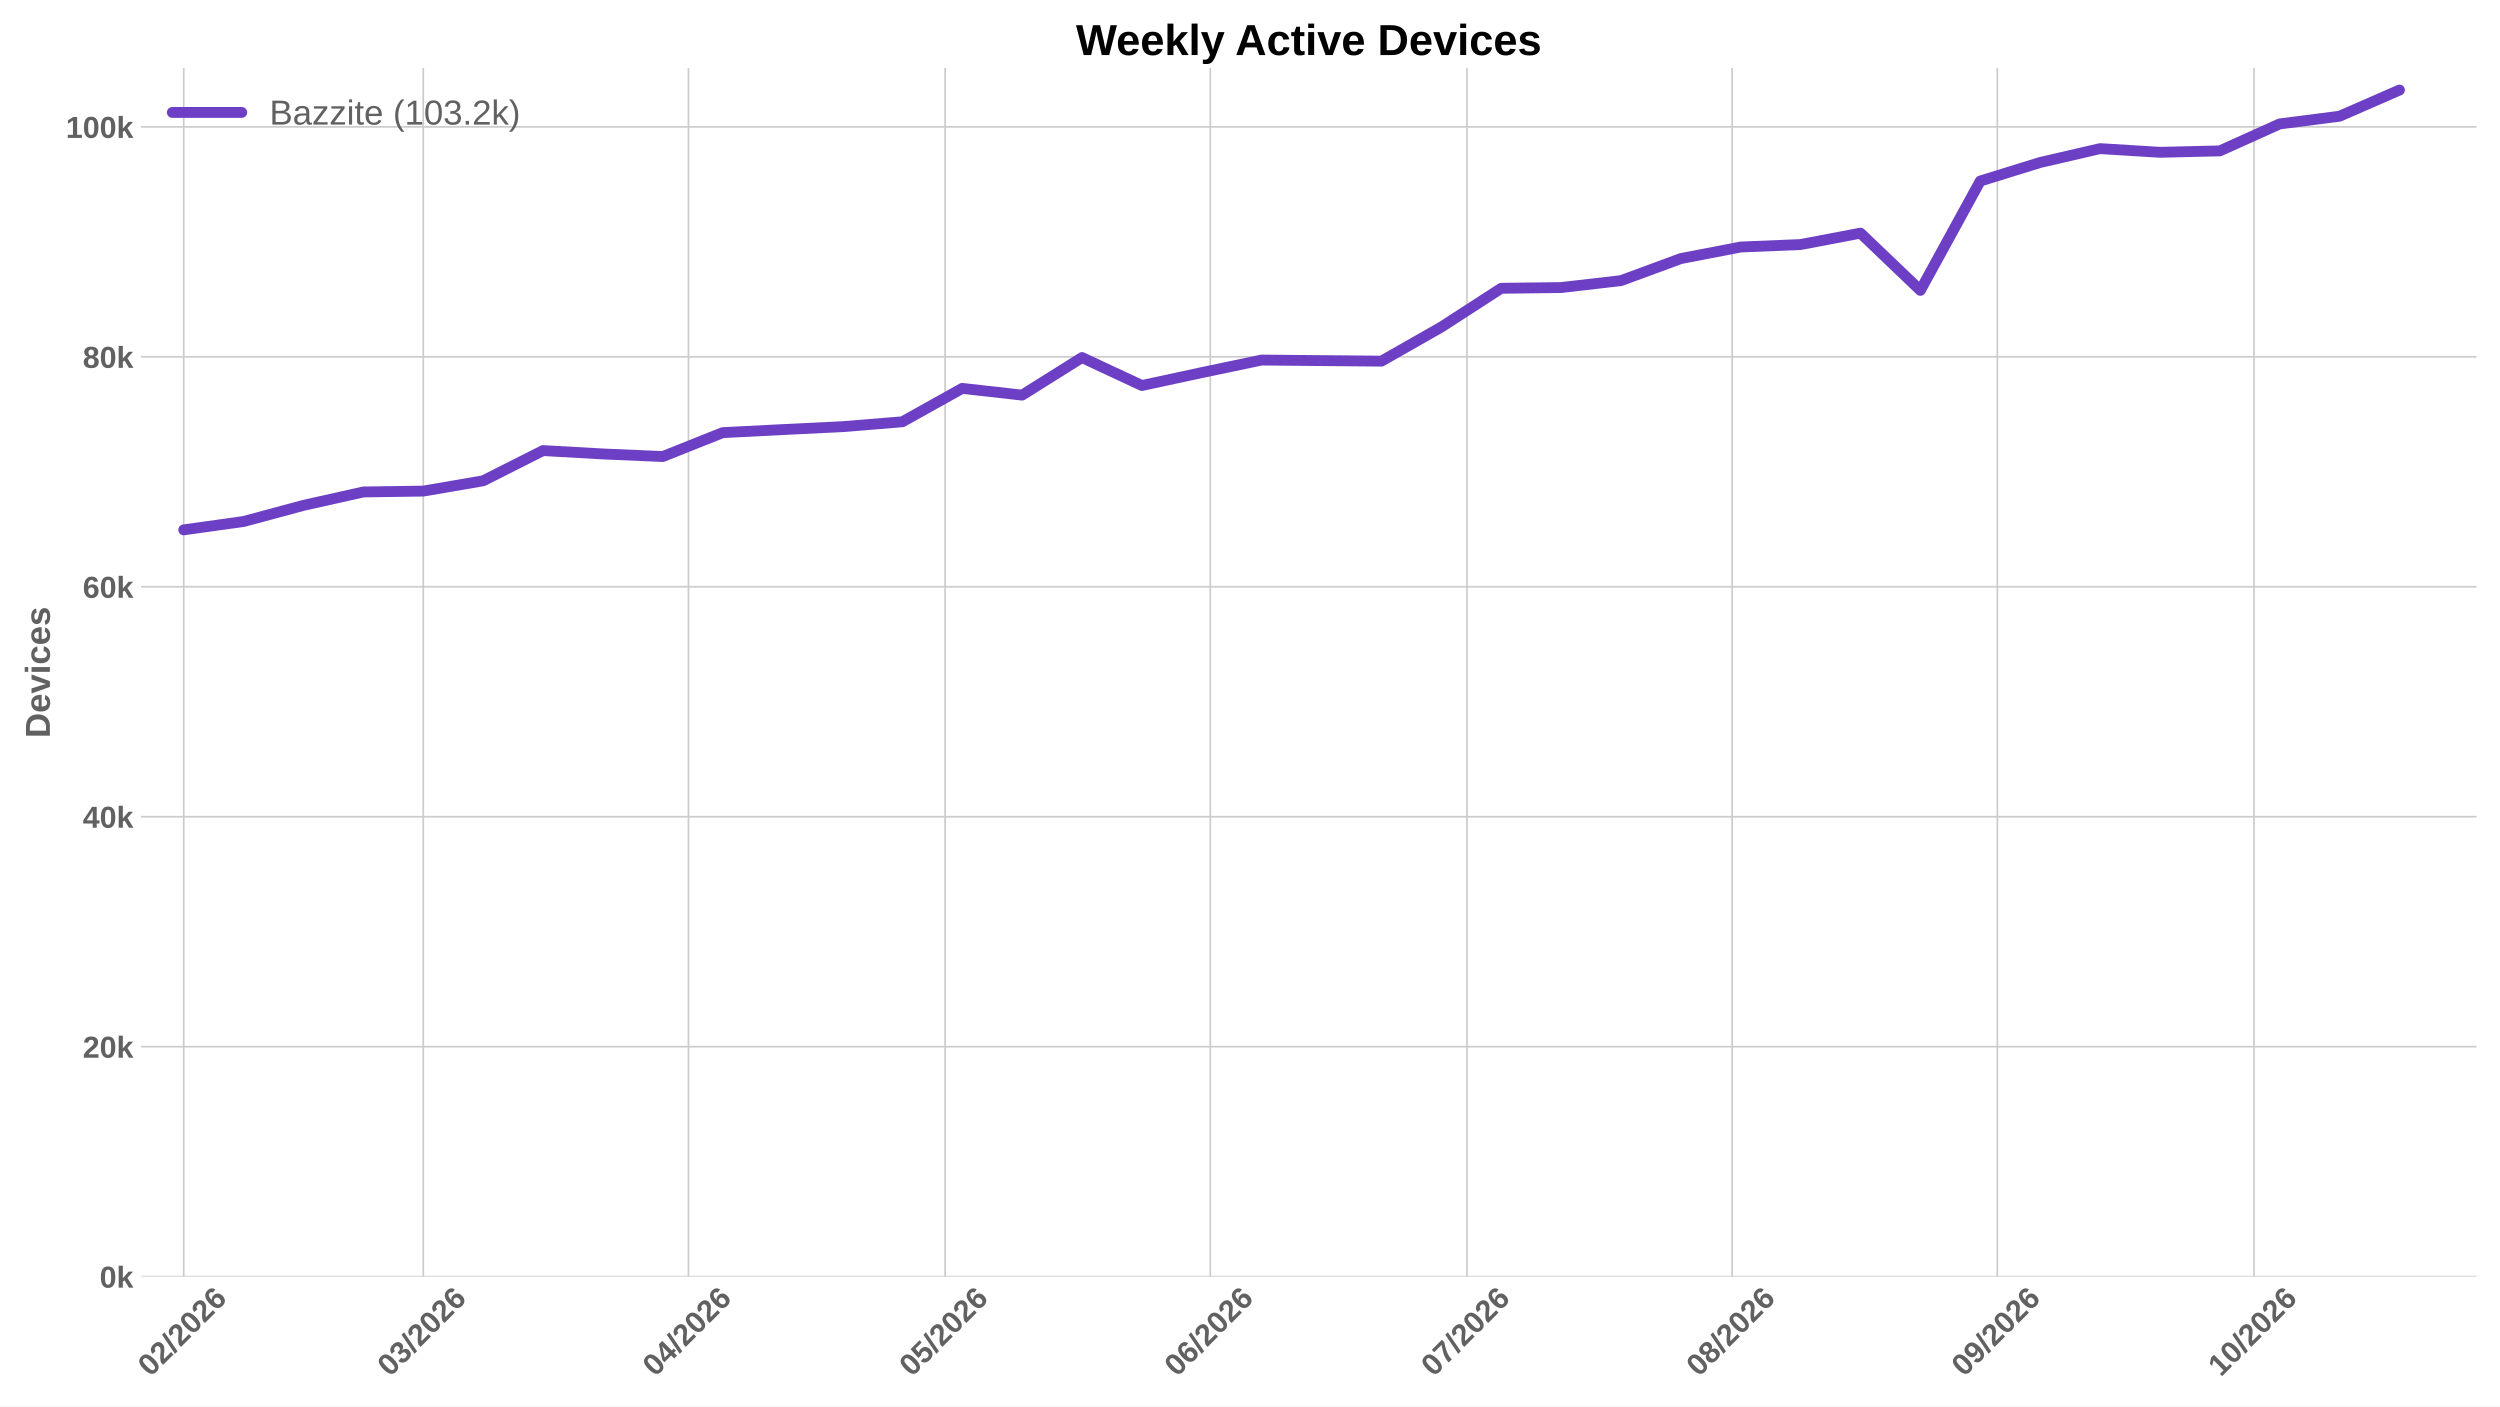
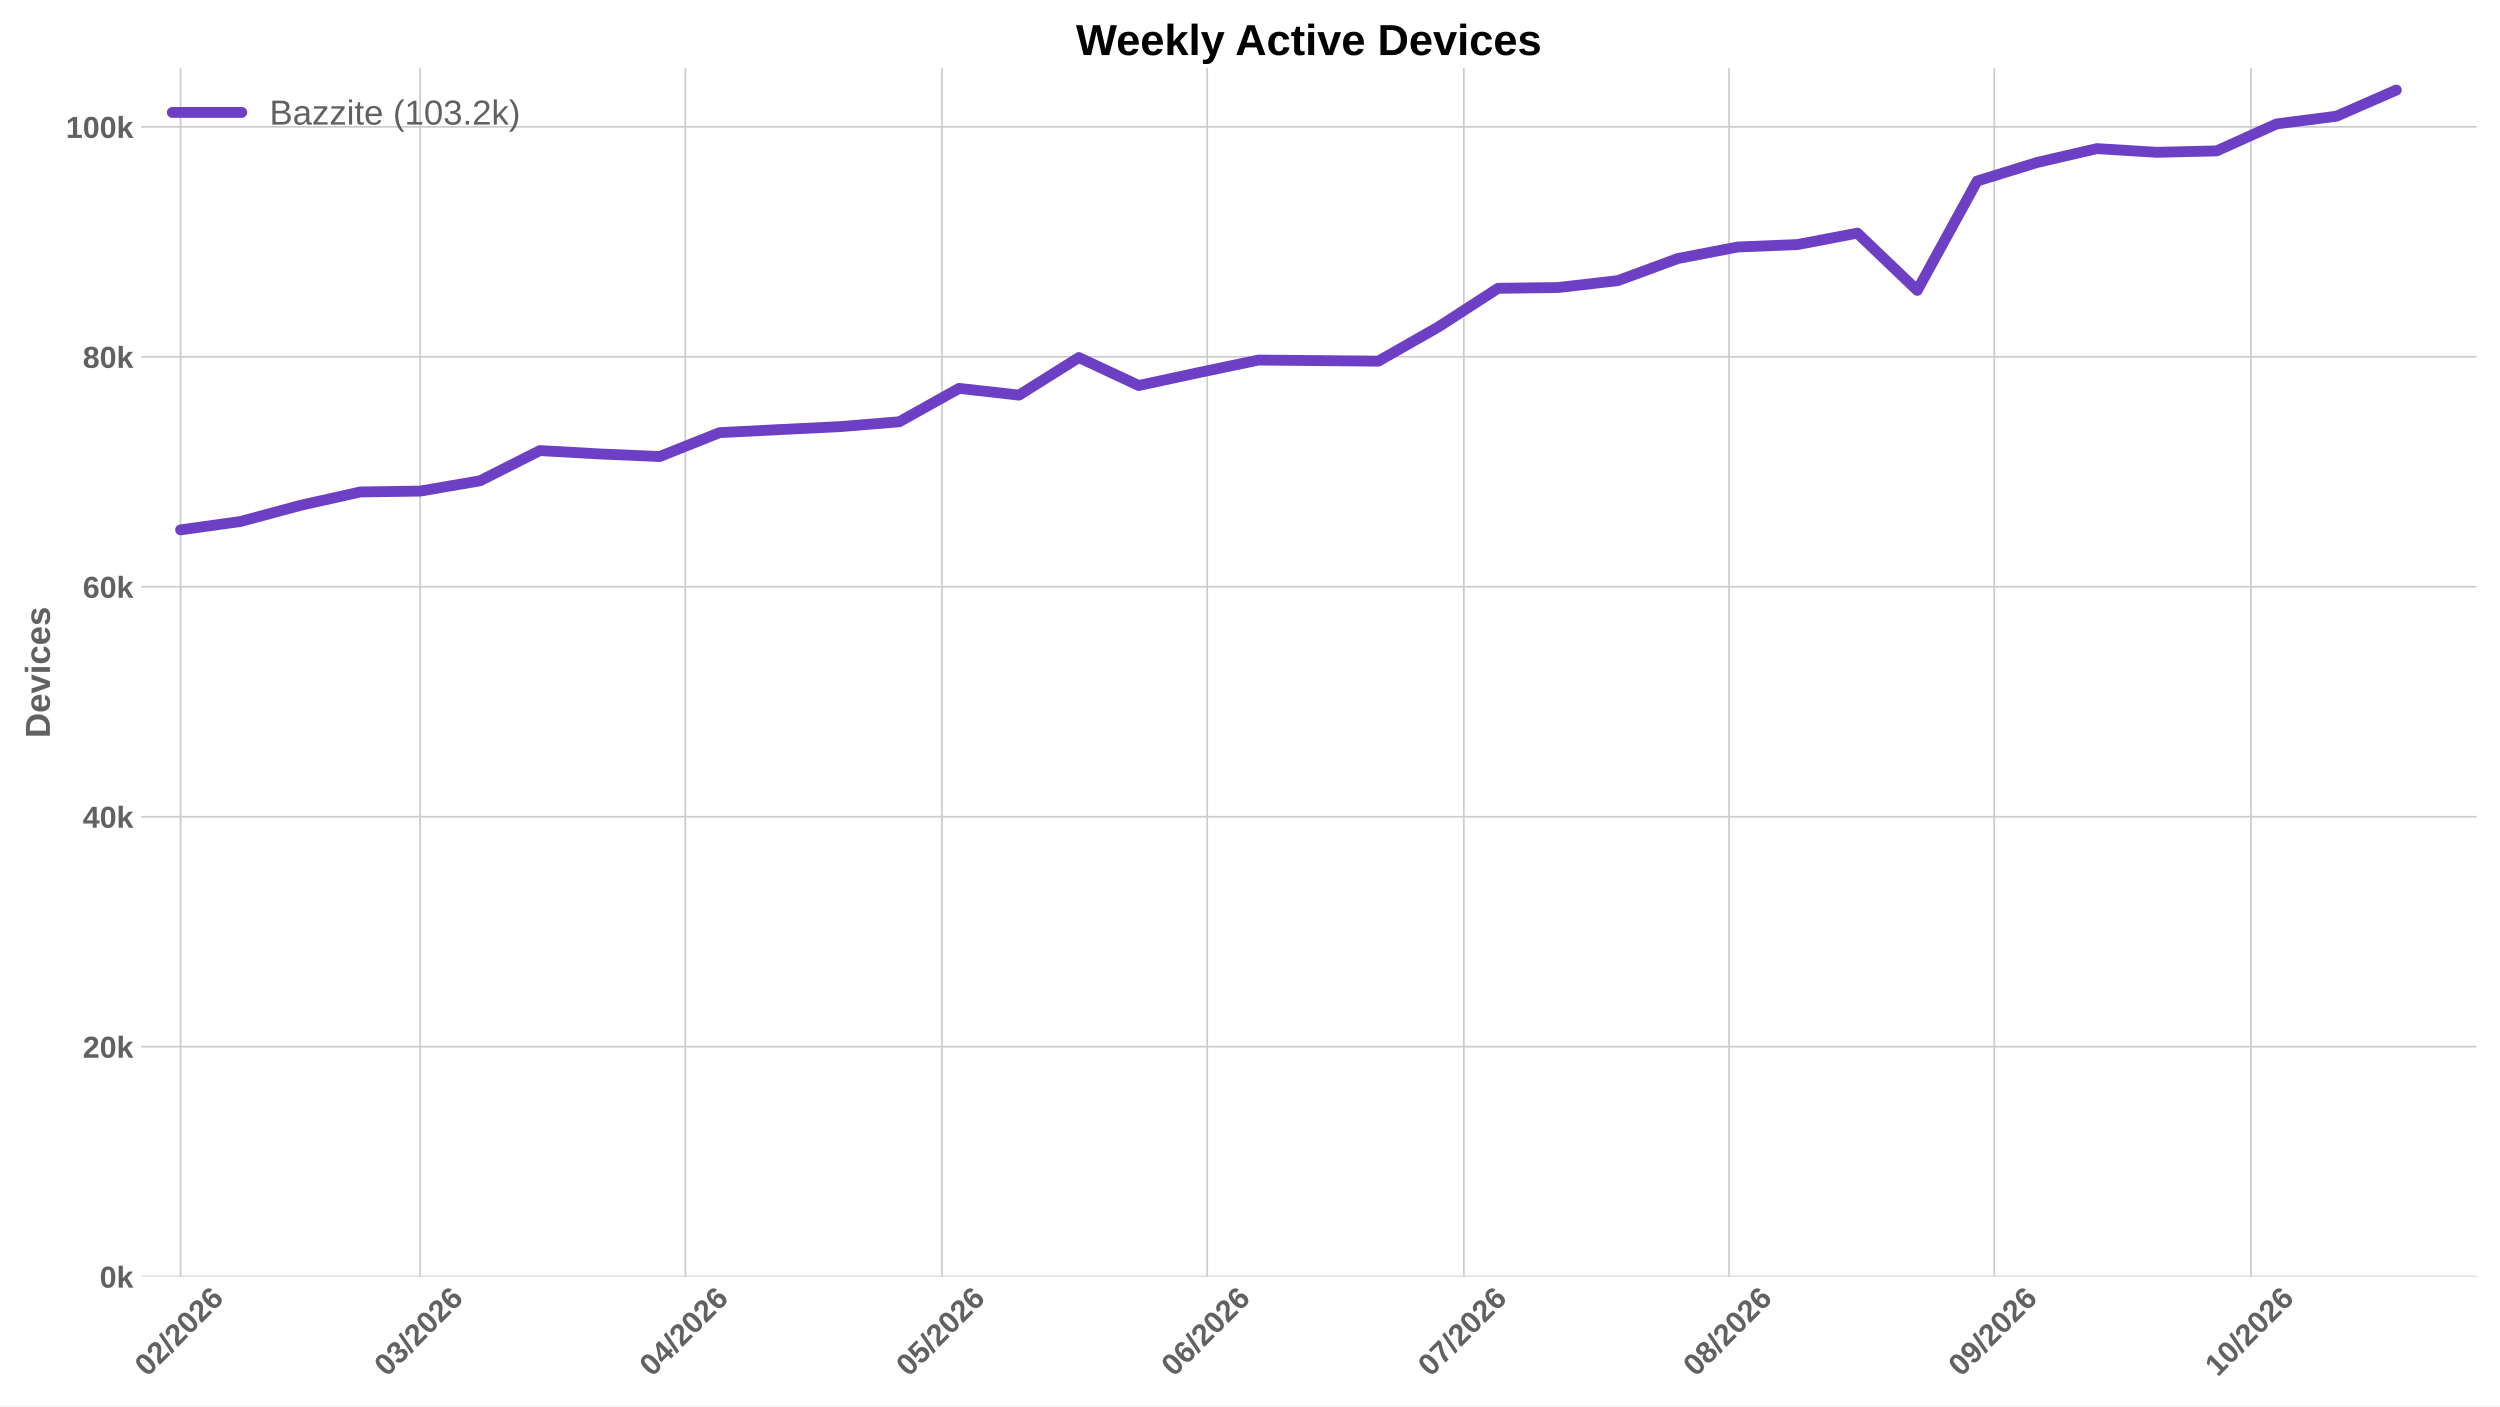
<svg xmlns="http://www.w3.org/2000/svg" xmlns:xlink="http://www.w3.org/1999/xlink" width="1152pt" height="648pt" viewBox="0 0 1152 648" version="1.1">
  <defs>
    <style type="text/css">*{stroke-linejoin: round; stroke-linecap: butt}</style>
  </defs>
  <g id="figure_1">
    <g id="patch_1">
      <path d="M 0 648  L 1152 648  L 1152 0  L 0 0  z " style="fill: #ffffff" />
    </g>
    <g id="axes_1">
      <g id="patch_2">
        <path d="M 64.996 588.262  L 1141.2 588.262  L 1141.2 31.361  L 64.996 31.361  z " style="fill: #ffffff" />
      </g>
      <g id="matplotlib.axis_1">
        <g id="xtick_1">
          <g id="line2d_1">
-             <path d="M 84.655 588.262  L 84.655 31.361  " clip-path="url(#p0cf6f54603)" style="fill: none; stroke: #cccccc; stroke-width: 0.8; stroke-linecap: round" />
+             <path d="M 83.217 588.262  L 83.217 31.361  " clip-path="url(#p35c5c070d1)" style="fill: none; stroke: #cccccc; stroke-width: 0.8; stroke-linecap: round" />
          </g>
          <g id="line2d_2" />
          <g id="text_1">
-             <g style="fill: #616161" transform="translate(69.32688 634.7498) rotate(-45) scale(0.14 -0.14)">
+             <g style="fill: #616161" transform="translate(67.8883 634.7498) rotate(-45) scale(0.14 -0.14)">
              <defs>
                <path id="LiberationSans-Bold-13" d="M 3297 2203  Q 3297 1088 2914 512  Q 2531 -63 1766 -63  Q 253 -63 253 2203  Q 253 2994 418 3494  Q 584 3994 915 4231  Q 1247 4469 1791 4469  Q 2572 4469 2934 3903  Q 3297 3338 3297 2203  z M 2416 2203  Q 2416 2813 2356 3150  Q 2297 3488 2165 3634  Q 2034 3781 1784 3781  Q 1519 3781 1383 3632  Q 1247 3484 1189 3148  Q 1131 2813 1131 2203  Q 1131 1600 1192 1261  Q 1253 922 1386 775  Q 1519 628 1772 628  Q 2022 628 2158 783  Q 2294 938 2355 1278  Q 2416 1619 2416 2203  z " transform="scale(0.015625)" />
                <path id="LiberationSans-Bold-15" d="M 222 0  L 222 609  Q 394 988 711 1347  Q 1028 1706 1509 2097  Q 1972 2472 2158 2715  Q 2344 2959 2344 3194  Q 2344 3769 1766 3769  Q 1484 3769 1336 3617  Q 1188 3466 1144 3163  L 259 3213  Q 334 3825 717 4147  Q 1100 4469 1759 4469  Q 2472 4469 2853 4144  Q 3234 3819 3234 3231  Q 3234 2922 3112 2672  Q 2991 2422 2800 2211  Q 2609 2000 2376 1815  Q 2144 1631 1925 1456  Q 1706 1281 1526 1103  Q 1347 925 1259 722  L 3303 722  L 3303 0  L 222 0  z " transform="scale(0.015625)" />
                <path id="LiberationSans-Bold-12" d="M 63 -128  L 972 4638  L 1716 4638  L 822 -128  L 63 -128  z " transform="scale(0.015625)" />
                <path id="LiberationSans-Bold-19" d="M 3328 1441  Q 3328 738 2934 337  Q 2541 -63 1847 -63  Q 1069 -63 651 482  Q 234 1028 234 2100  Q 234 3278 657 3873  Q 1081 4469 1869 4469  Q 2428 4469 2751 4222  Q 3075 3975 3209 3456  L 2381 3341  Q 2263 3775 1850 3775  Q 1497 3775 1295 3422  Q 1094 3069 1094 2350  Q 1234 2584 1484 2709  Q 1734 2834 2050 2834  Q 2641 2834 2984 2459  Q 3328 2084 3328 1441  z M 2447 1416  Q 2447 1791 2273 1989  Q 2100 2188 1797 2188  Q 1506 2188 1331 2002  Q 1156 1816 1156 1509  Q 1156 1125 1339 873  Q 1522 622 1819 622  Q 2116 622 2281 833  Q 2447 1044 2447 1416  z " transform="scale(0.015625)" />
              </defs>
              <use xlink:href="#LiberationSans-Bold-13" />
              <use xlink:href="#LiberationSans-Bold-15" transform="translate(55.60938 0)" />
              <use xlink:href="#LiberationSans-Bold-12" transform="translate(111.2188 0)" />
              <use xlink:href="#LiberationSans-Bold-15" transform="translate(139 0)" />
              <use xlink:href="#LiberationSans-Bold-13" transform="translate(194.6094 0)" />
              <use xlink:href="#LiberationSans-Bold-15" transform="translate(250.2188 0)" />
              <use xlink:href="#LiberationSans-Bold-19" transform="translate(305.8281 0)" />
            </g>
          </g>
        </g>
        <g id="xtick_2">
          <g id="line2d_3">
-             <path d="M 195.035 588.262  L 195.035 31.361  " clip-path="url(#p0cf6f54603)" style="fill: none; stroke: #cccccc; stroke-width: 0.8; stroke-linecap: round" />
+             <path d="M 193.597 588.262  L 193.597 31.361  " clip-path="url(#p35c5c070d1)" style="fill: none; stroke: #cccccc; stroke-width: 0.8; stroke-linecap: round" />
          </g>
          <g id="line2d_4" />
          <g id="text_2">
-             <g style="fill: #616161" transform="translate(179.7068 634.7498) rotate(-45) scale(0.14 -0.14)">
+             <g style="fill: #616161" transform="translate(178.2682 634.7498) rotate(-45) scale(0.14 -0.14)">
              <defs>
                <path id="LiberationSans-Bold-16" d="M 3328 1222  Q 3328 603 2922 265  Q 2516 -72 1766 -72  Q 1056 -72 637 254  Q 219 581 147 1197  L 1041 1275  Q 1125 641 1763 641  Q 2078 641 2253 797  Q 2428 953 2428 1275  Q 2428 1569 2215 1725  Q 2003 1881 1584 1881  L 1278 1881  L 1278 2591  L 1566 2591  Q 1944 2591 2134 2745  Q 2325 2900 2325 3188  Q 2325 3459 2173 3614  Q 2022 3769 1731 3769  Q 1459 3769 1292 3619  Q 1125 3469 1100 3194  L 222 3256  Q 291 3825 694 4147  Q 1097 4469 1747 4469  Q 2438 4469 2827 4158  Q 3216 3847 3216 3297  Q 3216 2884 2973 2618  Q 2731 2353 2275 2266  L 2275 2253  Q 2781 2194 3054 1920  Q 3328 1647 3328 1222  z " transform="scale(0.015625)" />
              </defs>
              <use xlink:href="#LiberationSans-Bold-13" />
              <use xlink:href="#LiberationSans-Bold-16" transform="translate(55.60938 0)" />
              <use xlink:href="#LiberationSans-Bold-12" transform="translate(111.2188 0)" />
              <use xlink:href="#LiberationSans-Bold-15" transform="translate(139 0)" />
              <use xlink:href="#LiberationSans-Bold-13" transform="translate(194.6094 0)" />
              <use xlink:href="#LiberationSans-Bold-15" transform="translate(250.2188 0)" />
              <use xlink:href="#LiberationSans-Bold-19" transform="translate(305.8281 0)" />
            </g>
          </g>
        </g>
        <g id="xtick_3">
          <g id="line2d_5">
-             <path d="M 317.242 588.262  L 317.242 31.361  " clip-path="url(#p0cf6f54603)" style="fill: none; stroke: #cccccc; stroke-width: 0.8; stroke-linecap: round" />
+             <path d="M 315.803 588.262  L 315.803 31.361  " clip-path="url(#p35c5c070d1)" style="fill: none; stroke: #cccccc; stroke-width: 0.8; stroke-linecap: round" />
          </g>
          <g id="line2d_6" />
          <g id="text_3">
-             <g style="fill: #616161" transform="translate(301.9132 634.7498) rotate(-45) scale(0.14 -0.14)">
+             <g style="fill: #616161" transform="translate(300.4746 634.7498) rotate(-45) scale(0.14 -0.14)">
              <defs>
                <path id="LiberationSans-Bold-17" d="M 2938 897  L 2938 0  L 2100 0  L 2100 897  L 97 897  L 97 1556  L 1956 4403  L 2938 4403  L 2938 1550  L 3525 1550  L 3525 897  L 2938 897  z M 2100 2991  Q 2100 3159 2111 3356  Q 2122 3553 2128 3609  Q 2047 3434 1834 3103  L 813 1550  L 2100 1550  L 2100 2991  z " transform="scale(0.015625)" />
              </defs>
              <use xlink:href="#LiberationSans-Bold-13" />
              <use xlink:href="#LiberationSans-Bold-17" transform="translate(55.60938 0)" />
              <use xlink:href="#LiberationSans-Bold-12" transform="translate(111.2188 0)" />
              <use xlink:href="#LiberationSans-Bold-15" transform="translate(139 0)" />
              <use xlink:href="#LiberationSans-Bold-13" transform="translate(194.6094 0)" />
              <use xlink:href="#LiberationSans-Bold-15" transform="translate(250.2188 0)" />
              <use xlink:href="#LiberationSans-Bold-19" transform="translate(305.8281 0)" />
            </g>
          </g>
        </g>
        <g id="xtick_4">
          <g id="line2d_7">
-             <path d="M 435.506 588.262  L 435.506 31.361  " clip-path="url(#p0cf6f54603)" style="fill: none; stroke: #cccccc; stroke-width: 0.8; stroke-linecap: round" />
+             <path d="M 434.067 588.262  L 434.067 31.361  " clip-path="url(#p35c5c070d1)" style="fill: none; stroke: #cccccc; stroke-width: 0.8; stroke-linecap: round" />
          </g>
          <g id="line2d_8" />
          <g id="text_4">
-             <g style="fill: #616161" transform="translate(420.1774 634.7498) rotate(-45) scale(0.14 -0.14)">
+             <g style="fill: #616161" transform="translate(418.7388 634.7498) rotate(-45) scale(0.14 -0.14)">
              <defs>
                <path id="LiberationSans-Bold-18" d="M 3381 1466  Q 3381 766 2945 351  Q 2509 -63 1750 -63  Q 1088 -63 689 235  Q 291 534 197 1100  L 1075 1172  Q 1144 891 1319 762  Q 1494 634 1759 634  Q 2088 634 2283 843  Q 2478 1053 2478 1447  Q 2478 1794 2293 2001  Q 2109 2209 1778 2209  Q 1413 2209 1181 1925  L 325 1925  L 478 4403  L 3125 4403  L 3125 3750  L 1275 3750  L 1203 2638  Q 1522 2919 2000 2919  Q 2628 2919 3004 2528  Q 3381 2138 3381 1466  z " transform="scale(0.015625)" />
              </defs>
              <use xlink:href="#LiberationSans-Bold-13" />
              <use xlink:href="#LiberationSans-Bold-18" transform="translate(55.60938 0)" />
              <use xlink:href="#LiberationSans-Bold-12" transform="translate(111.2188 0)" />
              <use xlink:href="#LiberationSans-Bold-15" transform="translate(139 0)" />
              <use xlink:href="#LiberationSans-Bold-13" transform="translate(194.6094 0)" />
              <use xlink:href="#LiberationSans-Bold-15" transform="translate(250.2188 0)" />
              <use xlink:href="#LiberationSans-Bold-19" transform="translate(305.8281 0)" />
            </g>
          </g>
        </g>
        <g id="xtick_5">
          <g id="line2d_9">
-             <path d="M 557.712 588.262  L 557.712 31.361  " clip-path="url(#p0cf6f54603)" style="fill: none; stroke: #cccccc; stroke-width: 0.8; stroke-linecap: round" />
+             <path d="M 556.274 588.262  L 556.274 31.361  " clip-path="url(#p35c5c070d1)" style="fill: none; stroke: #cccccc; stroke-width: 0.8; stroke-linecap: round" />
          </g>
          <g id="line2d_10" />
          <g id="text_5">
-             <g style="fill: #616161" transform="translate(542.3837 634.7498) rotate(-45) scale(0.14 -0.14)">
+             <g style="fill: #616161" transform="translate(540.9452 634.7498) rotate(-45) scale(0.14 -0.14)">
              <use xlink:href="#LiberationSans-Bold-13" />
              <use xlink:href="#LiberationSans-Bold-19" transform="translate(55.60938 0)" />
              <use xlink:href="#LiberationSans-Bold-12" transform="translate(111.2188 0)" />
              <use xlink:href="#LiberationSans-Bold-15" transform="translate(139 0)" />
              <use xlink:href="#LiberationSans-Bold-13" transform="translate(194.6094 0)" />
              <use xlink:href="#LiberationSans-Bold-15" transform="translate(250.2188 0)" />
              <use xlink:href="#LiberationSans-Bold-19" transform="translate(305.8281 0)" />
            </g>
          </g>
        </g>
        <g id="xtick_6">
          <g id="line2d_11">
-             <path d="M 675.976 588.262  L 675.976 31.361  " clip-path="url(#p0cf6f54603)" style="fill: none; stroke: #cccccc; stroke-width: 0.8; stroke-linecap: round" />
+             <path d="M 674.538 588.262  L 674.538 31.361  " clip-path="url(#p35c5c070d1)" style="fill: none; stroke: #cccccc; stroke-width: 0.8; stroke-linecap: round" />
          </g>
          <g id="line2d_12" />
          <g id="text_6">
-             <g style="fill: #616161" transform="translate(660.648 634.7498) rotate(-45) scale(0.14 -0.14)">
+             <g style="fill: #616161" transform="translate(659.2094 634.7498) rotate(-45) scale(0.14 -0.14)">
              <defs>
                <path id="LiberationSans-Bold-1a" d="M 3278 3706  Q 2981 3238 2717 2797  Q 2453 2356 2256 1911  Q 2059 1466 1945 995  Q 1831 525 1831 0  L 916 0  Q 916 550 1059 1064  Q 1203 1578 1475 2111  Q 1747 2644 2463 3681  L 275 3681  L 275 4403  L 3278 4403  L 3278 3706  z " transform="scale(0.015625)" />
              </defs>
              <use xlink:href="#LiberationSans-Bold-13" />
              <use xlink:href="#LiberationSans-Bold-1a" transform="translate(55.60938 0)" />
              <use xlink:href="#LiberationSans-Bold-12" transform="translate(111.2188 0)" />
              <use xlink:href="#LiberationSans-Bold-15" transform="translate(139 0)" />
              <use xlink:href="#LiberationSans-Bold-13" transform="translate(194.6094 0)" />
              <use xlink:href="#LiberationSans-Bold-15" transform="translate(250.2188 0)" />
              <use xlink:href="#LiberationSans-Bold-19" transform="translate(305.8281 0)" />
            </g>
          </g>
        </g>
        <g id="xtick_7">
          <g id="line2d_13">
-             <path d="M 798.183 588.262  L 798.183 31.361  " clip-path="url(#p0cf6f54603)" style="fill: none; stroke: #cccccc; stroke-width: 0.8; stroke-linecap: round" />
+             <path d="M 796.744 588.262  L 796.744 31.361  " clip-path="url(#p35c5c070d1)" style="fill: none; stroke: #cccccc; stroke-width: 0.8; stroke-linecap: round" />
          </g>
          <g id="line2d_14" />
          <g id="text_7">
-             <g style="fill: #616161" transform="translate(782.8543 634.7498) rotate(-45) scale(0.14 -0.14)">
+             <g style="fill: #616161" transform="translate(781.4157 634.7498) rotate(-45) scale(0.14 -0.14)">
              <defs>
                <path id="LiberationSans-Bold-1b" d="M 3363 1241  Q 3363 622 2953 279  Q 2544 -63 1784 -63  Q 1031 -63 617 278  Q 203 619 203 1234  Q 203 1656 447 1945  Q 691 2234 1100 2303  L 1100 2316  Q 744 2394 525 2669  Q 306 2944 306 3303  Q 306 3844 689 4156  Q 1072 4469 1772 4469  Q 2488 4469 2870 4164  Q 3253 3859 3253 3297  Q 3253 2938 3036 2666  Q 2819 2394 2453 2322  L 2453 2309  Q 2878 2241 3120 1961  Q 3363 1681 3363 1241  z M 2350 3250  Q 2350 3563 2206 3708  Q 2063 3853 1772 3853  Q 1203 3853 1203 3250  Q 1203 2619 1778 2619  Q 2066 2619 2208 2766  Q 2350 2913 2350 3250  z M 2453 1313  Q 2453 2003 1766 2003  Q 1447 2003 1276 1822  Q 1106 1641 1106 1300  Q 1106 913 1275 734  Q 1444 556 1791 556  Q 2131 556 2292 734  Q 2453 913 2453 1313  z " transform="scale(0.015625)" />
              </defs>
              <use xlink:href="#LiberationSans-Bold-13" />
              <use xlink:href="#LiberationSans-Bold-1b" transform="translate(55.60938 0)" />
              <use xlink:href="#LiberationSans-Bold-12" transform="translate(111.2188 0)" />
              <use xlink:href="#LiberationSans-Bold-15" transform="translate(139 0)" />
              <use xlink:href="#LiberationSans-Bold-13" transform="translate(194.6094 0)" />
              <use xlink:href="#LiberationSans-Bold-15" transform="translate(250.2188 0)" />
              <use xlink:href="#LiberationSans-Bold-19" transform="translate(305.8281 0)" />
            </g>
          </g>
        </g>
        <g id="xtick_8">
          <g id="line2d_15">
-             <path d="M 920.389 588.262  L 920.389 31.361  " clip-path="url(#p0cf6f54603)" style="fill: none; stroke: #cccccc; stroke-width: 0.8; stroke-linecap: round" />
+             <path d="M 918.95 588.262  L 918.95 31.361  " clip-path="url(#p35c5c070d1)" style="fill: none; stroke: #cccccc; stroke-width: 0.8; stroke-linecap: round" />
          </g>
          <g id="line2d_16" />
          <g id="text_8">
-             <g style="fill: #616161" transform="translate(905.0607 634.7498) rotate(-45) scale(0.14 -0.14)">
+             <g style="fill: #616161" transform="translate(903.6221 634.7498) rotate(-45) scale(0.14 -0.14)">
              <defs>
                <path id="LiberationSans-Bold-1c" d="M 3322 2272  Q 3322 1100 2894 518  Q 2466 -63 1678 -63  Q 1097 -63 767 185  Q 438 434 300 972  L 1125 1088  Q 1247 628 1688 628  Q 2056 628 2254 981  Q 2453 1334 2459 2028  Q 2341 1794 2070 1661  Q 1800 1528 1488 1528  Q 906 1528 564 1923  Q 222 2319 222 2994  Q 222 3688 623 4078  Q 1025 4469 1759 4469  Q 2550 4469 2936 3920  Q 3322 3372 3322 2272  z M 2394 2888  Q 2394 3297 2214 3539  Q 2034 3781 1738 3781  Q 1447 3781 1280 3570  Q 1113 3359 1113 2988  Q 1113 2622 1278 2401  Q 1444 2181 1741 2181  Q 2022 2181 2208 2373  Q 2394 2566 2394 2888  z " transform="scale(0.015625)" />
              </defs>
              <use xlink:href="#LiberationSans-Bold-13" />
              <use xlink:href="#LiberationSans-Bold-1c" transform="translate(55.60938 0)" />
              <use xlink:href="#LiberationSans-Bold-12" transform="translate(111.2188 0)" />
              <use xlink:href="#LiberationSans-Bold-15" transform="translate(139 0)" />
              <use xlink:href="#LiberationSans-Bold-13" transform="translate(194.6094 0)" />
              <use xlink:href="#LiberationSans-Bold-15" transform="translate(250.2188 0)" />
              <use xlink:href="#LiberationSans-Bold-19" transform="translate(305.8281 0)" />
            </g>
          </g>
        </g>
        <g id="xtick_9">
          <g id="line2d_17">
-             <path d="M 1038.653 588.262  L 1038.653 31.361  " clip-path="url(#p0cf6f54603)" style="fill: none; stroke: #cccccc; stroke-width: 0.8; stroke-linecap: round" />
+             <path d="M 1037.215 588.262  L 1037.215 31.361  " clip-path="url(#p35c5c070d1)" style="fill: none; stroke: #cccccc; stroke-width: 0.8; stroke-linecap: round" />
          </g>
          <g id="line2d_18" />
          <g id="text_9">
-             <g style="fill: #616161" transform="translate(1023.325 634.7498) rotate(-45) scale(0.14 -0.14)">
+             <g style="fill: #616161" transform="translate(1021.886 634.7498) rotate(-45) scale(0.14 -0.14)">
              <defs>
                <path id="LiberationSans-Bold-14" d="M 403 0  L 403 653  L 1494 653  L 1494 3656  L 438 2997  L 438 3688  L 1541 4403  L 2372 4403  L 2372 653  L 3381 653  L 3381 0  L 403 0  z " transform="scale(0.015625)" />
              </defs>
              <use xlink:href="#LiberationSans-Bold-14" />
              <use xlink:href="#LiberationSans-Bold-13" transform="translate(55.60938 0)" />
              <use xlink:href="#LiberationSans-Bold-12" transform="translate(111.2188 0)" />
              <use xlink:href="#LiberationSans-Bold-15" transform="translate(139 0)" />
              <use xlink:href="#LiberationSans-Bold-13" transform="translate(194.6094 0)" />
              <use xlink:href="#LiberationSans-Bold-15" transform="translate(250.2188 0)" />
              <use xlink:href="#LiberationSans-Bold-19" transform="translate(305.8281 0)" />
            </g>
          </g>
        </g>
      </g>
      <g id="matplotlib.axis_2">
        <g id="ytick_1">
          <g id="line2d_19">
-             <path d="M 64.996 588.262  L 1141.2 588.262  " clip-path="url(#p0cf6f54603)" style="fill: none; stroke: #cccccc; stroke-width: 0.8; stroke-linecap: round" />
+             <path d="M 64.996 588.262  L 1141.2 588.262  " clip-path="url(#p35c5c070d1)" style="fill: none; stroke: #cccccc; stroke-width: 0.8; stroke-linecap: round" />
          </g>
          <g id="line2d_20" />
          <g id="text_10">
            <g style="fill: #616161" transform="translate(45.925 593.3584) scale(0.14 -0.14)">
              <defs>
                <path id="LiberationSans-Bold-4e" d="M 2606 0  L 1703 1531  L 1325 1269  L 1325 0  L 447 0  L 447 4638  L 1325 4638  L 1325 1981  L 2531 3381  L 3475 3381  L 2288 2063  L 3566 0  L 2606 0  z " transform="scale(0.015625)" />
              </defs>
              <use xlink:href="#LiberationSans-Bold-13" />
              <use xlink:href="#LiberationSans-Bold-4e" transform="translate(55.60938 0)" />
            </g>
          </g>
        </g>
        <g id="ytick_2">
          <g id="line2d_21">
-             <path d="M 64.996 482.3  L 1141.2 482.3  " clip-path="url(#p0cf6f54603)" style="fill: none; stroke: #cccccc; stroke-width: 0.8; stroke-linecap: round" />
+             <path d="M 64.996 482.3  L 1141.2 482.3  " clip-path="url(#p35c5c070d1)" style="fill: none; stroke: #cccccc; stroke-width: 0.8; stroke-linecap: round" />
          </g>
          <g id="line2d_22" />
          <g id="text_11">
            <g style="fill: #616161" transform="translate(38.13969 487.3966) scale(0.14 -0.14)">
              <use xlink:href="#LiberationSans-Bold-15" />
              <use xlink:href="#LiberationSans-Bold-13" transform="translate(55.60938 0)" />
              <use xlink:href="#LiberationSans-Bold-4e" transform="translate(111.2188 0)" />
            </g>
          </g>
        </g>
        <g id="ytick_3">
          <g id="line2d_23">
-             <path d="M 64.996 376.339  L 1141.2 376.339  " clip-path="url(#p0cf6f54603)" style="fill: none; stroke: #cccccc; stroke-width: 0.8; stroke-linecap: round" />
+             <path d="M 64.996 376.339  L 1141.2 376.339  " clip-path="url(#p35c5c070d1)" style="fill: none; stroke: #cccccc; stroke-width: 0.8; stroke-linecap: round" />
          </g>
          <g id="line2d_24" />
          <g id="text_12">
            <g style="fill: #616161" transform="translate(38.13969 381.4347) scale(0.14 -0.14)">
              <use xlink:href="#LiberationSans-Bold-17" />
              <use xlink:href="#LiberationSans-Bold-13" transform="translate(55.60938 0)" />
              <use xlink:href="#LiberationSans-Bold-4e" transform="translate(111.2188 0)" />
            </g>
          </g>
        </g>
        <g id="ytick_4">
          <g id="line2d_25">
-             <path d="M 64.996 270.377  L 1141.2 270.377  " clip-path="url(#p0cf6f54603)" style="fill: none; stroke: #cccccc; stroke-width: 0.8; stroke-linecap: round" />
+             <path d="M 64.996 270.377  L 1141.2 270.377  " clip-path="url(#p35c5c070d1)" style="fill: none; stroke: #cccccc; stroke-width: 0.8; stroke-linecap: round" />
          </g>
          <g id="line2d_26" />
          <g id="text_13">
            <g style="fill: #616161" transform="translate(38.13969 275.4728) scale(0.14 -0.14)">
              <use xlink:href="#LiberationSans-Bold-19" />
              <use xlink:href="#LiberationSans-Bold-13" transform="translate(55.60938 0)" />
              <use xlink:href="#LiberationSans-Bold-4e" transform="translate(111.2188 0)" />
            </g>
          </g>
        </g>
        <g id="ytick_5">
          <g id="line2d_27">
-             <path d="M 64.996 164.415  L 1141.2 164.415  " clip-path="url(#p0cf6f54603)" style="fill: none; stroke: #cccccc; stroke-width: 0.8; stroke-linecap: round" />
+             <path d="M 64.996 164.415  L 1141.2 164.415  " clip-path="url(#p35c5c070d1)" style="fill: none; stroke: #cccccc; stroke-width: 0.8; stroke-linecap: round" />
          </g>
          <g id="line2d_28" />
          <g id="text_14">
            <g style="fill: #616161" transform="translate(38.13969 169.5109) scale(0.14 -0.14)">
              <use xlink:href="#LiberationSans-Bold-1b" />
              <use xlink:href="#LiberationSans-Bold-13" transform="translate(55.60938 0)" />
              <use xlink:href="#LiberationSans-Bold-4e" transform="translate(111.2188 0)" />
            </g>
          </g>
        </g>
        <g id="ytick_6">
          <g id="line2d_29">
-             <path d="M 64.996 58.453  L 1141.2 58.453  " clip-path="url(#p0cf6f54603)" style="fill: none; stroke: #cccccc; stroke-width: 0.8; stroke-linecap: round" />
+             <path d="M 64.996 58.453  L 1141.2 58.453  " clip-path="url(#p35c5c070d1)" style="fill: none; stroke: #cccccc; stroke-width: 0.8; stroke-linecap: round" />
          </g>
          <g id="line2d_30" />
          <g id="text_15">
            <g style="fill: #616161" transform="translate(30.35438 63.54907) scale(0.14 -0.14)">
              <use xlink:href="#LiberationSans-Bold-14" />
              <use xlink:href="#LiberationSans-Bold-13" transform="translate(55.60938 0)" />
              <use xlink:href="#LiberationSans-Bold-13" transform="translate(111.2188 0)" />
              <use xlink:href="#LiberationSans-Bold-4e" transform="translate(166.8281 0)" />
            </g>
          </g>
        </g>
        <g id="text_16">
          <g style="fill: #616161" transform="translate(22.98719 340.0552) rotate(-90) scale(0.16 -0.16)">
            <defs>
              <path id="LiberationSans-Bold-27" d="M 4353 2234  Q 4353 1553 4086 1045  Q 3819 538 3330 269  Q 2841 0 2209 0  L 428 0  L 428 4403  L 2022 4403  Q 3134 4403 3743 3842  Q 4353 3281 4353 2234  z M 3425 2234  Q 3425 2944 3056 3317  Q 2688 3691 2003 3691  L 1350 3691  L 1350 713  L 2131 713  Q 2725 713 3075 1122  Q 3425 1531 3425 2234  z " transform="scale(0.015625)" />
              <path id="LiberationSans-Bold-48" d="M 1831 -63  Q 1069 -63 659 389  Q 250 841 250 1706  Q 250 2544 665 2994  Q 1081 3444 1844 3444  Q 2572 3444 2956 2961  Q 3341 2478 3341 1547  L 3341 1522  L 1172 1522  Q 1172 1028 1355 776  Q 1538 525 1875 525  Q 2341 525 2463 928  L 3291 856  Q 2931 -63 1831 -63  z M 1831 2891  Q 1522 2891 1355 2675  Q 1188 2459 1178 2072  L 2491 2072  Q 2466 2481 2294 2686  Q 2122 2891 1831 2891  z " transform="scale(0.015625)" />
              <path id="LiberationSans-Bold-59" d="M 2284 0  L 1234 0  L 25 3381  L 953 3381  L 1544 1491  Q 1591 1334 1766 709  Q 1797 838 1894 1159  Q 1991 1481 2613 3381  L 3531 3381  L 2284 0  z " transform="scale(0.015625)" />
              <path id="LiberationSans-Bold-4c" d="M 447 3991  L 447 4638  L 1325 4638  L 1325 3991  L 447 3991  z M 447 0  L 447 3381  L 1325 3381  L 1325 0  L 447 0  z " transform="scale(0.015625)" />
              <path id="LiberationSans-Bold-46" d="M 1856 -63  Q 1088 -63 669 395  Q 250 853 250 1672  Q 250 2509 672 2976  Q 1094 3444 1869 3444  Q 2466 3444 2856 3144  Q 3247 2844 3347 2316  L 2463 2272  Q 2425 2531 2275 2686  Q 2125 2841 1850 2841  Q 1172 2841 1172 1706  Q 1172 538 1863 538  Q 2113 538 2281 695  Q 2450 853 2491 1166  L 3372 1125  Q 3325 778 3123 506  Q 2922 234 2594 85  Q 2266 -63 1856 -63  z " transform="scale(0.015625)" />
              <path id="LiberationSans-Bold-56" d="M 3297 988  Q 3297 497 2895 217  Q 2494 -63 1784 -63  Q 1088 -63 717 157  Q 347 378 225 844  L 997 959  Q 1063 719 1223 619  Q 1384 519 1784 519  Q 2153 519 2322 612  Q 2491 706 2491 906  Q 2491 1069 2355 1164  Q 2219 1259 1894 1325  Q 1150 1472 890 1598  Q 631 1725 495 1926  Q 359 2128 359 2422  Q 359 2906 732 3176  Q 1106 3447 1791 3447  Q 2394 3447 2761 3212  Q 3128 2978 3219 2534  L 2441 2453  Q 2403 2659 2256 2761  Q 2109 2863 1791 2863  Q 1478 2863 1322 2783  Q 1166 2703 1166 2516  Q 1166 2369 1286 2283  Q 1406 2197 1691 2141  Q 2088 2059 2395 1973  Q 2703 1888 2889 1769  Q 3075 1650 3186 1464  Q 3297 1278 3297 988  z " transform="scale(0.015625)" />
            </defs>
            <use xlink:href="#LiberationSans-Bold-27" />
            <use xlink:href="#LiberationSans-Bold-48" transform="translate(72.21875 0)" />
            <use xlink:href="#LiberationSans-Bold-59" transform="translate(127.8281 0)" />
            <use xlink:href="#LiberationSans-Bold-4c" transform="translate(183.4375 0)" />
            <use xlink:href="#LiberationSans-Bold-46" transform="translate(211.2188 0)" />
            <use xlink:href="#LiberationSans-Bold-48" transform="translate(266.8281 0)" />
            <use xlink:href="#LiberationSans-Bold-56" transform="translate(322.4375 0)" />
          </g>
        </g>
      </g>
      <g id="line2d_31">
-         <path d="M 84.655 244.156  L 112.25 240.305  L 139.845 232.871  L 167.44 226.694  L 195.035 226.296  L 222.63 221.549  L 250.225 207.626  L 277.82 209.184  L 305.415 210.37  L 333.01 199.361  L 360.605 197.957  L 388.2 196.606  L 415.795 194.36  L 443.39 178.969  L 470.985 182.068  L 498.58 164.754  L 526.175 177.644  L 553.77 171.689  L 581.365 165.909  L 608.96 166.168  L 636.555 166.417  L 664.15 150.709  L 691.745 132.843  L 719.34 132.504  L 746.935 129.315  L 774.53 119.143  L 802.125 113.823  L 829.72 112.684  L 857.315 107.428  L 884.91 133.802  L 912.505 83.417  L 940.1 74.872  L 967.695 68.482  L 995.29 70.183  L 1022.885 69.531  L 1050.48 57.102  L 1078.075 53.552  L 1105.67 41.494  " clip-path="url(#p0cf6f54603)" style="fill: none; stroke: #6c3fc4; stroke-width: 5; stroke-linecap: round" />
+         <path d="M 83.217 244.156  L 110.812 240.305  L 138.407 232.871  L 166.002 226.694  L 193.597 226.296  L 221.192 221.549  L 248.787 207.626  L 276.382 209.184  L 303.977 210.37  L 331.572 199.361  L 359.167 197.957  L 386.761 196.606  L 414.356 194.36  L 441.951 178.969  L 469.546 182.068  L 497.141 164.754  L 524.736 177.644  L 552.331 171.689  L 579.926 165.909  L 607.521 166.168  L 635.116 166.417  L 662.711 150.709  L 690.306 132.843  L 717.901 132.504  L 745.496 129.315  L 773.091 119.143  L 800.686 113.823  L 828.281 112.684  L 855.876 107.428  L 883.471 133.802  L 911.066 83.417  L 938.661 74.872  L 966.256 68.482  L 993.851 70.183  L 1021.446 69.531  L 1049.041 57.102  L 1076.636 53.552  L 1104.231 41.494  " clip-path="url(#p35c5c070d1)" style="fill: none; stroke: #6c3fc4; stroke-width: 5; stroke-linecap: round" />
      </g>
      <g id="patch_3">
        <path d="M 64.996 588.262  L 64.996 31.361  " style="fill: none" />
      </g>
      <g id="patch_4">
        <path d="M 1141.2 588.262  L 1141.2 31.361  " style="fill: none" />
      </g>
      <g id="patch_5">
        <path d="M 64.996 588.262  L 1141.2 588.262  " style="fill: none" />
      </g>
      <g id="patch_6">
        <path d="M 64.996 31.361  L 1141.2 31.361  " style="fill: none" />
      </g>
      <g id="text_17">
        <g transform="translate(495.815 25.36055) scale(0.2 -0.2)">
          <defs>
            <path id="LiberationSans-Bold-3a" d="M 4897 0  L 3803 0  L 3206 2547  Q 3097 2997 3022 3488  Q 2947 3078 2900 2864  Q 2853 2650 2234 0  L 1141 0  L 6 4403  L 941 4403  L 1578 1559  L 1722 872  Q 1809 1306 1892 1701  Q 1975 2097 2516 4403  L 3547 4403  L 4103 2059  Q 4169 1797 4325 872  L 4403 1234  L 4569 1953  L 5100 4403  L 6034 4403  L 4897 0  z " transform="scale(0.015625)" />
            <path id="LiberationSans-Bold-4f" d="M 447 0  L 447 4638  L 1325 4638  L 1325 0  L 447 0  z " transform="scale(0.015625)" />
            <path id="LiberationSans-Bold-5c" d="M 884 -1328  Q 569 -1328 331 -1288  L 331 -663  Q 497 -688 634 -688  Q 822 -688 945 -628  Q 1069 -569 1167 -431  Q 1266 -294 1388 34  L 50 3381  L 978 3381  L 1509 1797  Q 1634 1456 1825 753  L 1903 1050  L 2106 1784  L 2606 3381  L 3525 3381  L 2188 -178  Q 1919 -828 1630 -1078  Q 1341 -1328 884 -1328  z " transform="scale(0.015625)" />
            <path id="LiberationSans-Bold-3" transform="scale(0.015625)" />
            <path id="LiberationSans-Bold-24" d="M 3541 0  L 3150 1125  L 1472 1125  L 1081 0  L 159 0  L 1766 4403  L 2853 4403  L 4453 0  L 3541 0  z M 2309 3725  L 2291 3656  Q 2259 3544 2215 3400  Q 2172 3256 1678 1819  L 2944 1819  L 2509 3084  L 2375 3509  L 2309 3725  z " transform="scale(0.015625)" />
            <path id="LiberationSans-Bold-57" d="M 1313 -56  Q 925 -56 715 155  Q 506 366 506 794  L 506 2788  L 78 2788  L 78 3381  L 550 3381  L 825 4175  L 1375 4175  L 1375 3381  L 2016 3381  L 2016 2788  L 1375 2788  L 1375 1031  Q 1375 784 1469 667  Q 1563 550 1759 550  Q 1863 550 2053 594  L 2053 50  Q 1728 -56 1313 -56  z " transform="scale(0.015625)" />
          </defs>
          <use xlink:href="#LiberationSans-Bold-3a" />
          <use xlink:href="#LiberationSans-Bold-48" transform="translate(92.57812 0)" />
          <use xlink:href="#LiberationSans-Bold-48" transform="translate(148.1875 0)" />
          <use xlink:href="#LiberationSans-Bold-4e" transform="translate(203.7969 0)" />
          <use xlink:href="#LiberationSans-Bold-4f" transform="translate(259.4062 0)" />
          <use xlink:href="#LiberationSans-Bold-5c" transform="translate(287.1875 0)" />
          <use xlink:href="#LiberationSans-Bold-3" transform="translate(342.7969 0)" />
          <use xlink:href="#LiberationSans-Bold-24" transform="translate(366.875 0)" />
          <use xlink:href="#LiberationSans-Bold-46" transform="translate(439.0938 0)" />
          <use xlink:href="#LiberationSans-Bold-57" transform="translate(494.7031 0)" />
          <use xlink:href="#LiberationSans-Bold-4c" transform="translate(528 0)" />
          <use xlink:href="#LiberationSans-Bold-59" transform="translate(555.7812 0)" />
          <use xlink:href="#LiberationSans-Bold-48" transform="translate(611.3906 0)" />
          <use xlink:href="#LiberationSans-Bold-3" transform="translate(667 0)" />
          <use xlink:href="#LiberationSans-Bold-27" transform="translate(694.7812 0)" />
          <use xlink:href="#LiberationSans-Bold-48" transform="translate(767 0)" />
          <use xlink:href="#LiberationSans-Bold-59" transform="translate(822.6094 0)" />
          <use xlink:href="#LiberationSans-Bold-4c" transform="translate(878.2188 0)" />
          <use xlink:href="#LiberationSans-Bold-46" transform="translate(906 0)" />
          <use xlink:href="#LiberationSans-Bold-48" transform="translate(961.6094 0)" />
          <use xlink:href="#LiberationSans-Bold-56" transform="translate(1017.219 0)" />
        </g>
      </g>
      <g id="legend_1">
        <g id="line2d_32">
          <path d="M 79.396 51.809  L 95.396 51.809  L 111.396 51.809  " style="fill: none; stroke: #6c3fc4; stroke-width: 5; stroke-linecap: round" />
        </g>
        <g id="text_18">
          <g style="fill: #616161" transform="translate(124.1956 57.40898) scale(0.16 -0.16)">
            <defs>
              <path id="LiberationSans-25" d="M 3931 1241  Q 3931 653 3503 326  Q 3075 0 2313 0  L 525 0  L 525 4403  L 2125 4403  Q 3675 4403 3675 3334  Q 3675 2944 3456 2678  Q 3238 2413 2838 2322  Q 3363 2259 3647 1970  Q 3931 1681 3931 1241  z M 3075 3263  Q 3075 3619 2831 3772  Q 2588 3925 2125 3925  L 1122 3925  L 1122 2531  L 2125 2531  Q 2603 2531 2839 2711  Q 3075 2891 3075 3263  z M 3328 1288  Q 3328 2066 2234 2066  L 1122 2066  L 1122 478  L 2281 478  Q 2828 478 3078 681  Q 3328 884 3328 1288  z " transform="scale(0.015625)" />
              <path id="LiberationSans-44" d="M 1294 -63  Q 784 -63 528 206  Q 272 475 272 944  Q 272 1469 617 1750  Q 963 2031 1731 2050  L 2491 2063  L 2491 2247  Q 2491 2659 2316 2837  Q 2141 3016 1766 3016  Q 1388 3016 1216 2887  Q 1044 2759 1009 2478  L 422 2531  Q 566 3444 1778 3444  Q 2416 3444 2737 3151  Q 3059 2859 3059 2306  L 3059 850  Q 3059 600 3125 473  Q 3191 347 3375 347  Q 3456 347 3559 369  L 3559 19  Q 3347 -31 3125 -31  Q 2813 -31 2670 133  Q 2528 297 2509 647  L 2491 647  Q 2275 259 1989 98  Q 1703 -63 1294 -63  z M 1422 359  Q 1731 359 1972 500  Q 2213 641 2352 886  Q 2491 1131 2491 1391  L 2491 1669  L 1875 1656  Q 1478 1650 1273 1575  Q 1069 1500 959 1344  Q 850 1188 850 934  Q 850 659 998 509  Q 1147 359 1422 359  z " transform="scale(0.015625)" />
              <path id="LiberationSans-5d" d="M 259 0  L 259 428  L 2150 2947  L 366 2947  L 366 3381  L 2816 3381  L 2816 2953  L 922 434  L 2881 434  L 2881 0  L 259 0  z " transform="scale(0.015625)" />
              <path id="LiberationSans-4c" d="M 428 4100  L 428 4638  L 991 4638  L 991 4100  L 428 4100  z M 428 0  L 428 3381  L 991 3381  L 991 0  L 428 0  z " transform="scale(0.015625)" />
              <path id="LiberationSans-57" d="M 1731 25  Q 1453 -50 1163 -50  Q 488 -50 488 716  L 488 2972  L 97 2972  L 97 3381  L 509 3381  L 675 4138  L 1050 4138  L 1050 3381  L 1675 3381  L 1675 2972  L 1050 2972  L 1050 838  Q 1050 594 1129 495  Q 1209 397 1406 397  Q 1519 397 1731 441  L 1731 25  z " transform="scale(0.015625)" />
              <path id="LiberationSans-48" d="M 863 1572  Q 863 991 1103 675  Q 1344 359 1806 359  Q 2172 359 2392 506  Q 2613 653 2691 878  L 3184 738  Q 2881 -63 1806 -63  Q 1056 -63 664 384  Q 272 831 272 1713  Q 272 2550 664 2997  Q 1056 3444 1784 3444  Q 3275 3444 3275 1647  L 3275 1572  L 863 1572  z M 2694 2003  Q 2647 2538 2422 2783  Q 2197 3028 1775 3028  Q 1366 3028 1127 2754  Q 888 2481 869 2003  L 2694 2003  z " transform="scale(0.015625)" />
              <path id="LiberationSans-3" transform="scale(0.015625)" />
              <path id="LiberationSans-b" d="M 397 1663  Q 397 2566 680 3284  Q 963 4003 1550 4638  L 2094 4638  Q 1509 3988 1236 3256  Q 963 2525 963 1656  Q 963 791 1233 62  Q 1503 -666 2094 -1325  L 1550 -1325  Q 959 -688 678 32  Q 397 753 397 1650  L 397 1663  z " transform="scale(0.015625)" />
              <path id="LiberationSans-14" d="M 488 0  L 488 478  L 1609 478  L 1609 3866  L 616 3156  L 616 3688  L 1656 4403  L 2175 4403  L 2175 478  L 3247 478  L 3247 0  L 488 0  z " transform="scale(0.015625)" />
              <path id="LiberationSans-13" d="M 3309 2203  Q 3309 1100 2920 518  Q 2531 -63 1772 -63  Q 1013 -63 631 515  Q 250 1094 250 2203  Q 250 3338 620 3903  Q 991 4469 1791 4469  Q 2569 4469 2939 3897  Q 3309 3325 3309 2203  z M 2738 2203  Q 2738 3156 2517 3584  Q 2297 4013 1791 4013  Q 1272 4013 1045 3591  Q 819 3169 819 2203  Q 819 1266 1048 831  Q 1278 397 1778 397  Q 2275 397 2506 840  Q 2738 1284 2738 2203  z " transform="scale(0.015625)" />
              <path id="LiberationSans-16" d="M 3278 1216  Q 3278 606 2890 271  Q 2503 -63 1784 -63  Q 1116 -63 717 239  Q 319 541 244 1131  L 825 1184  Q 938 403 1784 403  Q 2209 403 2451 612  Q 2694 822 2694 1234  Q 2694 1594 2417 1795  Q 2141 1997 1619 1997  L 1300 1997  L 1300 2484  L 1606 2484  Q 2069 2484 2323 2686  Q 2578 2888 2578 3244  Q 2578 3597 2370 3801  Q 2163 4006 1753 4006  Q 1381 4006 1151 3815  Q 922 3625 884 3278  L 319 3322  Q 381 3863 767 4166  Q 1153 4469 1759 4469  Q 2422 4469 2789 4161  Q 3156 3853 3156 3303  Q 3156 2881 2920 2617  Q 2684 2353 2234 2259  L 2234 2247  Q 2728 2194 3003 1916  Q 3278 1638 3278 1216  z " transform="scale(0.015625)" />
              <path id="LiberationSans-11" d="M 584 0  L 584 684  L 1194 684  L 1194 0  L 584 0  z " transform="scale(0.015625)" />
              <path id="LiberationSans-15" d="M 322 0  L 322 397  Q 481 763 711 1042  Q 941 1322 1194 1548  Q 1447 1775 1695 1969  Q 1944 2163 2144 2356  Q 2344 2550 2467 2762  Q 2591 2975 2591 3244  Q 2591 3606 2378 3806  Q 2166 4006 1788 4006  Q 1428 4006 1195 3811  Q 963 3616 922 3263  L 347 3316  Q 409 3844 795 4156  Q 1181 4469 1788 4469  Q 2453 4469 2811 4155  Q 3169 3841 3169 3263  Q 3169 3006 3051 2753  Q 2934 2500 2703 2247  Q 2472 1994 1819 1463  Q 1459 1169 1246 933  Q 1034 697 941 478  L 3238 478  L 3238 0  L 322 0  z " transform="scale(0.015625)" />
              <path id="LiberationSans-4e" d="M 2550 0  L 1406 1544  L 994 1203  L 994 0  L 431 0  L 431 4638  L 994 4638  L 994 1741  L 2478 3381  L 3138 3381  L 1766 1928  L 3209 0  L 2550 0  z " transform="scale(0.015625)" />
              <path id="LiberationSans-c" d="M 1734 1650  Q 1734 747 1451 28  Q 1169 -691 581 -1325  L 38 -1325  Q 625 -669 897 57  Q 1169 784 1169 1656  Q 1169 2528 895 3256  Q 622 3984 38 4638  L 581 4638  Q 1172 4000 1453 3279  Q 1734 2559 1734 1663  L 1734 1650  z " transform="scale(0.015625)" />
            </defs>
            <use xlink:href="#LiberationSans-25" />
            <use xlink:href="#LiberationSans-44" transform="translate(66.70312 0)" />
            <use xlink:href="#LiberationSans-5d" transform="translate(122.3125 0)" />
            <use xlink:href="#LiberationSans-5d" transform="translate(172.3125 0)" />
            <use xlink:href="#LiberationSans-4c" transform="translate(222.3125 0)" />
            <use xlink:href="#LiberationSans-57" transform="translate(244.5312 0)" />
            <use xlink:href="#LiberationSans-48" transform="translate(272.3125 0)" />
            <use xlink:href="#LiberationSans-3" transform="translate(327.9219 0)" />
            <use xlink:href="#LiberationSans-b" transform="translate(355.7031 0)" />
            <use xlink:href="#LiberationSans-14" transform="translate(389 0)" />
            <use xlink:href="#LiberationSans-13" transform="translate(444.6094 0)" />
            <use xlink:href="#LiberationSans-16" transform="translate(500.2188 0)" />
            <use xlink:href="#LiberationSans-11" transform="translate(555.8281 0)" />
            <use xlink:href="#LiberationSans-15" transform="translate(583.6094 0)" />
            <use xlink:href="#LiberationSans-4e" transform="translate(639.2188 0)" />
            <use xlink:href="#LiberationSans-c" transform="translate(689.2188 0)" />
          </g>
        </g>
      </g>
    </g>
  </g>
  <defs>
-     <clipPath id="p0cf6f54603">
+     <clipPath id="p35c5c070d1">
      <rect x="64.996" y="31.361" width="1076.204" height="556.902" />
    </clipPath>
  </defs>
</svg>
